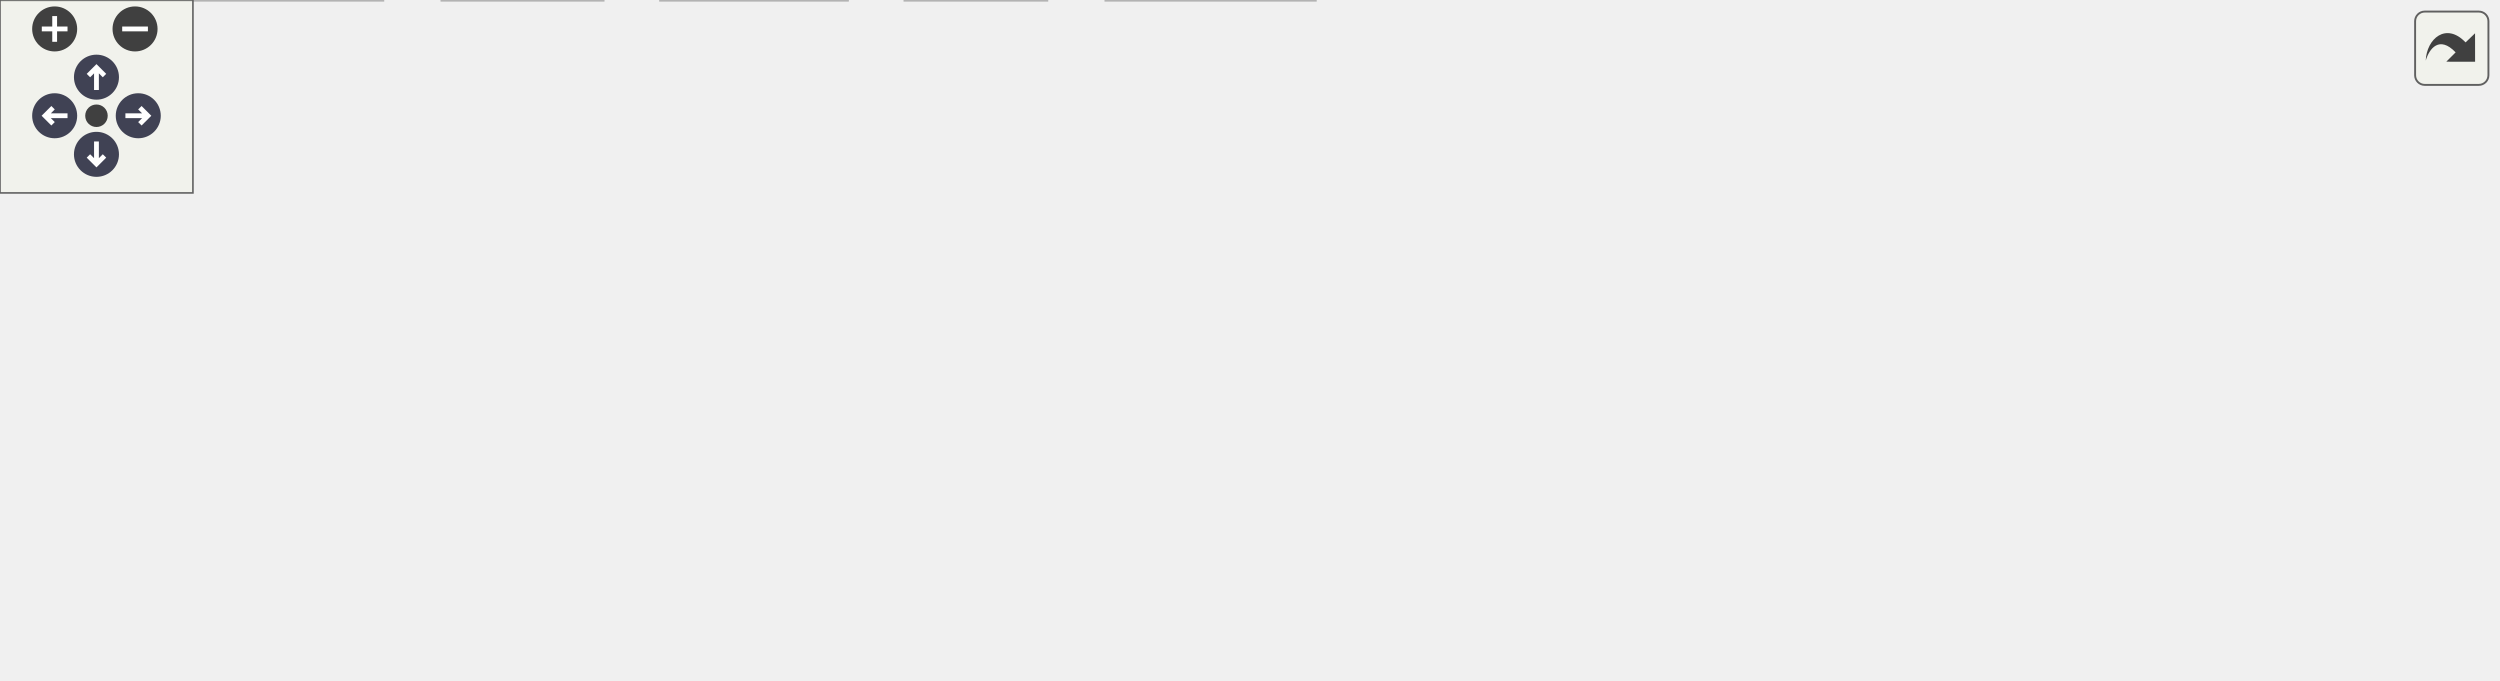
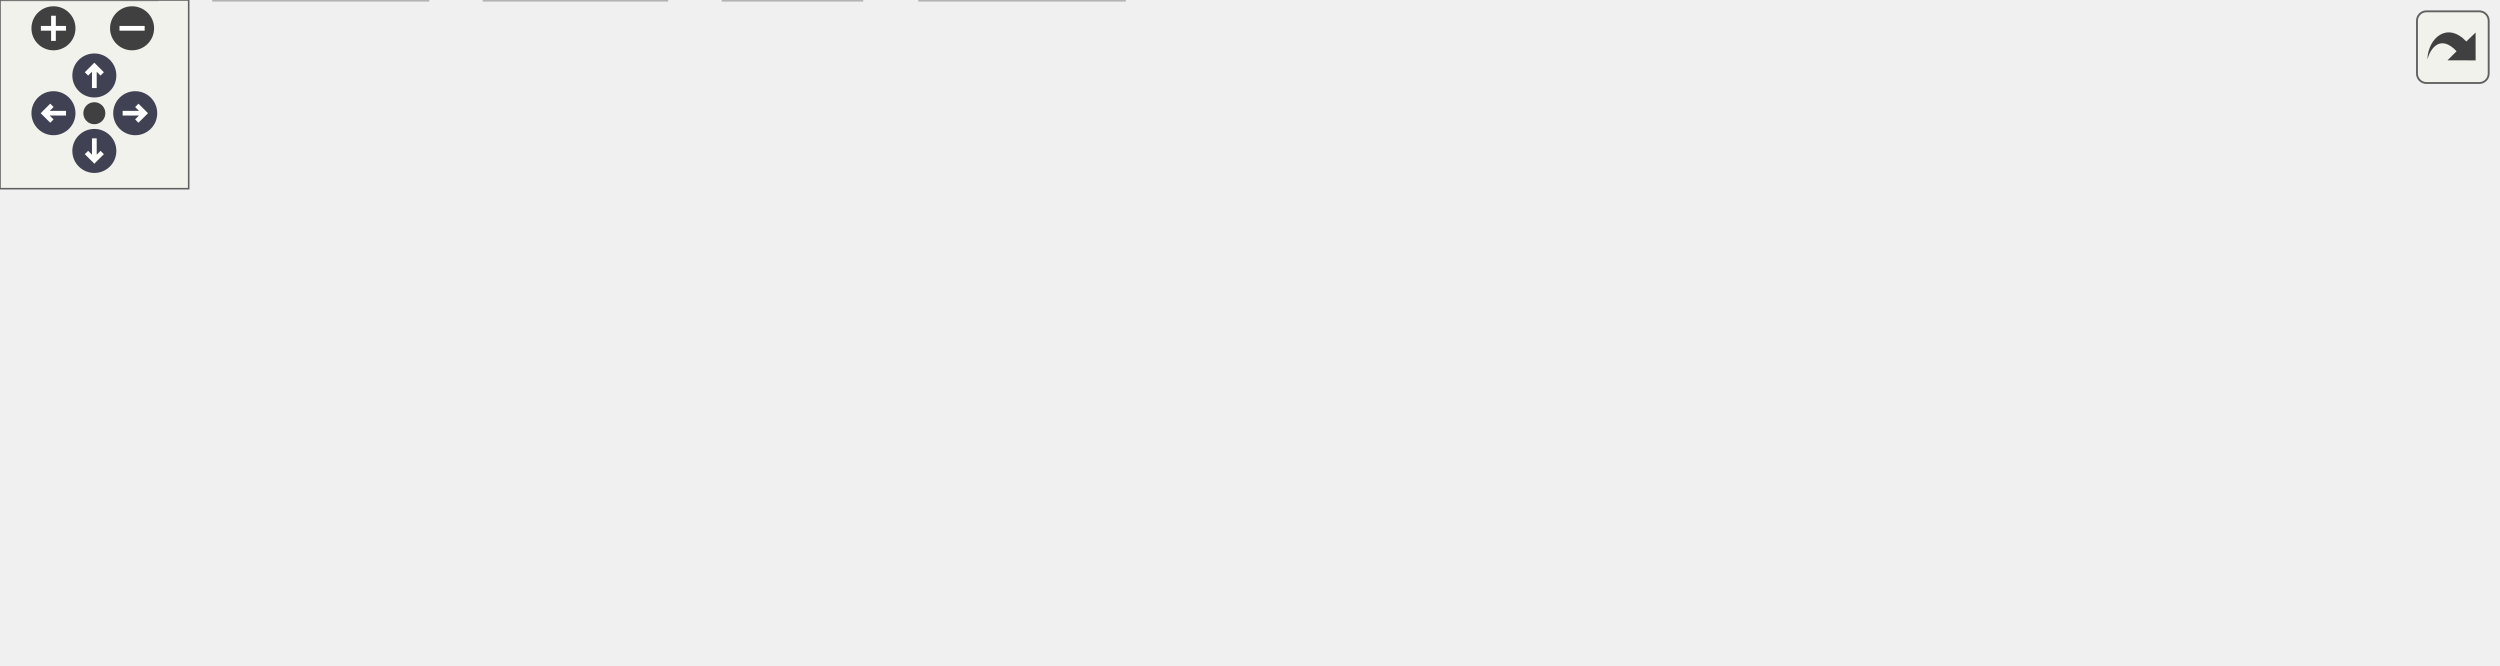
<svg xmlns="http://www.w3.org/2000/svg" xmlns:xlink="http://www.w3.org/1999/xlink" id="main" version="1.1" xml:space="preserve">
  <style type="text/css">
.node, .edge {opacity: 0.7;}
.node.selected, .edge.selected {opacity: 1;}
.edge:hover path { stroke: red; }
.edge:hover polygon { stroke: red; fill: red; }
</style>
  <defs>
    <circle id="rim" cx="0" cy="0" r="7" />
    <circle id="rim2" cx="0" cy="0" r="3.5" />
    <g id="zoomPlus">
      <use xlink:href="#rim" fill="#404040">
        <set attributeName="fill" to="#808080" begin="zoomplus.mouseover" end="zoomplus.mouseout" />
      </use>
      <path d="M-4,0h8M0,-4v8" fill="none" stroke="white" stroke-width="1.5" pointer-events="none" />
    </g>
    <g id="zoomMin">
      <use xlink:href="#rim" fill="#404040">
        <set attributeName="fill" to="#808080" begin="zoomminus.mouseover" end="zoomminus.mouseout" />
      </use>
      <path d="M-4,0h8" fill="none" stroke="white" stroke-width="1.5" pointer-events="none" />
    </g>
    <g id="arrowUp" transform="translate(30 24)">
      <use xlink:href="#rim" />
      <path pointer-events="none" fill="none" stroke="white" stroke-width="1.5" d="M0,-3.0v7 M-2.5,-0.5L0,-3.0L2.5,-0.5" />
    </g>
    <g id="arrowRight" transform="rotate(90) translate(36 -43)">
      <use xlink:href="#rim" />
      <path pointer-events="none" fill="none" stroke="white" stroke-width="1.5" d="M0,-3.0v7 M-2.5,-0.5L0,-3.0L2.5,-0.5" />
    </g>
    <g id="arrowDown" transform="rotate(180) translate(-30 -48)">
      <use xlink:href="#rim" />
      <path pointer-events="none" fill="none" stroke="white" stroke-width="1.5" d="M0,-3.0v7 M-2.5,-0.5L0,-3.0L2.5,-0.5" />
    </g>
    <g id="arrowLeft" transform="rotate(270) translate(-36 17)">
      <use xlink:href="#rim" />
      <path pointer-events="none" fill="none" stroke="white" stroke-width="1.5" d="M0,-3.0v7 M-2.5,-0.5L0,-3.0L2.5,-0.5" />
    </g>
    <g id="resetDef">
      <use xlink:href="#rim2" fill="#404040">
        <set attributeName="fill" to="#808080" begin="reset.mouseover" end="reset.mouseout" />
      </use>
    </g>
  </defs>
  <svg id="graph" class="graph">
    <g id="viewport">
      <g id="Node000001" class="node">
        <g id="a_Node000001">
          <a xlink:title=" ">
-             <polygon fill="#999999" stroke="#666666" points="605,-151 438,-151 438,-110 605,-110 605,-151" />
-             <text text-anchor="start" x="446" y="-139" font-family="Helvetica,sans-Serif" font-size="10.00">/scratch/dragon/sources</text>
-             <text text-anchor="start" x="446" y="-128" font-family="Helvetica,sans-Serif" font-size="10.00">/ChimeraTK-DeviceAccess</text>
-             <text text-anchor="middle" x="521.5" y="-117" font-family="Helvetica,sans-Serif" font-size="10.00">/backends/uio/src/UioAccess.cc</text>
+             <polygon fill="#999999" stroke="#666666" points="585.5,-151 418.5,-151 418.5,-110 585.5,-110 585.5,-151" />
+             <text text-anchor="start" x="426.5" y="-139" font-family="Helvetica,sans-Serif" font-size="10.00">/scratch/dragon/sources</text>
+             <text text-anchor="start" x="426.5" y="-128" font-family="Helvetica,sans-Serif" font-size="10.00">/ChimeraTK-DeviceAccess</text>
+             <text text-anchor="middle" x="502" y="-117" font-family="Helvetica,sans-Serif" font-size="10.00">/backends/uio/src/UioAccess.cc</text>
          </a>
        </g>
      </g>
      <g id="Node000002" class="node">
        <g id="a_Node000002">
          <a xlink:href="_uio_access_8h.html" target="_top" xlink:title=" ">
-             <polygon fill="white" stroke="#666666" points="260.5,-74 184.5,-74 184.5,-55 260.5,-55 260.5,-74" />
-             <text text-anchor="middle" x="222.5" y="-62" font-family="Helvetica,sans-Serif" font-size="10.00">UioAccess.h</text>
+             <polygon fill="white" stroke="#666666" points="209,-74 133,-74 133,-55 209,-55 209,-74" />
+             <text text-anchor="middle" x="171" y="-62" font-family="Helvetica,sans-Serif" font-size="10.00">UioAccess.h</text>
          </a>
        </g>
      </g>
      <g id="edge1_Node000001_Node000002" class="edge">
        <g id="a_edge1_Node000001_Node000002">
          <a xlink:title=" ">
-             <path fill="none" stroke="#63b8ff" d="M437.81,-111.59C383.85,-100.04 315.59,-85.42 270.56,-75.79" />
-             <polygon fill="#63b8ff" stroke="#63b8ff" points="271.27,-72.36 260.76,-73.69 269.8,-79.2 271.27,-72.36" />
+             <path fill="none" stroke="#63b8ff" d="M418.47,-113.35C355.45,-101.16 271.22,-84.88 219.07,-74.79" />
+             <polygon fill="#63b8ff" stroke="#63b8ff" points="219.56,-71.33 209.08,-72.86 218.23,-78.2 219.56,-71.33" />
          </a>
        </g>
      </g>
      <g id="Node000007" class="node">
        <g id="a_Node000007">
          <a xlink:href="_exception_8h.html" target="_top" xlink:title=" ">
-             <polygon fill="white" stroke="#666666" points="352.5,-74 278.5,-74 278.5,-55 352.5,-55 352.5,-74" />
-             <text text-anchor="middle" x="315.5" y="-62" font-family="Helvetica,sans-Serif" font-size="10.00">Exception.h</text>
+             <polygon fill="white" stroke="#666666" points="301,-74 227,-74 227,-55 301,-55 301,-74" />
+             <text text-anchor="middle" x="264" y="-62" font-family="Helvetica,sans-Serif" font-size="10.00">Exception.h</text>
          </a>
        </g>
      </g>
      <g id="edge6_Node000001_Node000007" class="edge">
        <g id="a_edge6_Node000001_Node000007">
          <a xlink:title=" ">
-             <path fill="none" stroke="#63b8ff" d="M458.57,-109.95C423.96,-99.2 382.2,-86.22 352.75,-77.07" />
-             <polygon fill="#63b8ff" stroke="#63b8ff" points="353.47,-73.63 342.89,-74.01 351.4,-80.32 353.47,-73.63" />
+             <path fill="none" stroke="#63b8ff" d="M429.3,-109.95C388.79,-99.06 339.8,-85.88 305.71,-76.72" />
+             <polygon fill="#63b8ff" stroke="#63b8ff" points="306.2,-73.22 295.64,-74.01 304.39,-79.98 306.2,-73.22" />
          </a>
        </g>
      </g>
      <g id="Node000009" class="node">
        <g id="a_Node000009">
          <a xlink:title=" ">
-             <polygon fill="#e0e0e0" stroke="#999999" points="448,-74 371,-74 371,-55 448,-55 448,-74" />
-             <text text-anchor="middle" x="409.5" y="-62" font-family="Helvetica,sans-Serif" font-size="10.00">sys/mman.h</text>
+             <polygon fill="#e0e0e0" stroke="#999999" points="396.5,-74 319.5,-74 319.5,-55 396.5,-55 396.5,-74" />
+             <text text-anchor="middle" x="358" y="-62" font-family="Helvetica,sans-Serif" font-size="10.00">sys/mman.h</text>
          </a>
        </g>
      </g>
      <g id="edge9_Node000001_Node000009" class="edge">
        <g id="a_edge9_Node000001_Node000009">
          <a xlink:title=" ">
-             <path fill="none" stroke="#63b8ff" d="M487.29,-109.95C469.92,-100.03 449.24,-88.21 433.57,-79.25" />
-             <polygon fill="#63b8ff" stroke="#63b8ff" points="434.95,-76.01 424.54,-74.09 431.48,-82.09 434.95,-76.01" />
+             <path fill="none" stroke="#63b8ff" d="M458.01,-109.95C434.84,-99.65 407.08,-87.31 386.7,-78.25" />
+             <polygon fill="#63b8ff" stroke="#63b8ff" points="387.89,-74.95 377.33,-74.09 385.05,-81.35 387.89,-74.95" />
          </a>
        </g>
      </g>
      <g id="Node000010" class="node">
        <g id="a_Node000010">
          <a xlink:title=" ">
-             <polygon fill="#e0e0e0" stroke="#999999" points="513,-74 466,-74 466,-55 513,-55 513,-74" />
-             <text text-anchor="middle" x="489.5" y="-62" font-family="Helvetica,sans-Serif" font-size="10.00">fcntl.h</text>
+             <polygon fill="#e0e0e0" stroke="#999999" points="461.5,-74 414.5,-74 414.5,-55 461.5,-55 461.5,-74" />
+             <text text-anchor="middle" x="438" y="-62" font-family="Helvetica,sans-Serif" font-size="10.00">fcntl.h</text>
          </a>
        </g>
      </g>
      <g id="edge10_Node000001_Node000010" class="edge">
        <g id="a_edge10_Node000001_Node000010">
          <a xlink:title=" ">
-             <path fill="none" stroke="#63b8ff" d="M511.73,-109.95C507.49,-101.48 502.57,-91.64 498.43,-83.37" />
-             <polygon fill="#63b8ff" stroke="#63b8ff" points="501.48,-81.64 493.88,-74.26 495.22,-84.77 501.48,-81.64" />
+             <path fill="none" stroke="#63b8ff" d="M482.45,-109.95C473.33,-100.83 462.61,-90.11 453.99,-81.49" />
+             <polygon fill="#63b8ff" stroke="#63b8ff" points="456.31,-78.86 446.76,-74.26 451.36,-83.81 456.31,-78.86" />
          </a>
        </g>
      </g>
      <g id="Node000011" class="node">
        <g id="a_Node000011">
          <a xlink:title=" ">
-             <polygon fill="#e0e0e0" stroke="#999999" points="575.5,-74 531.5,-74 531.5,-55 575.5,-55 575.5,-74" />
-             <text text-anchor="middle" x="553.5" y="-62" font-family="Helvetica,sans-Serif" font-size="10.00">poll.h</text>
+             <polygon fill="#e0e0e0" stroke="#999999" points="524,-74 480,-74 480,-55 524,-55 524,-74" />
+             <text text-anchor="middle" x="502" y="-62" font-family="Helvetica,sans-Serif" font-size="10.00">poll.h</text>
          </a>
        </g>
      </g>
      <g id="edge11_Node000001_Node000011" class="edge">
        <g id="a_edge11_Node000001_Node000011">
          <a xlink:title=" ">
-             <path fill="none" stroke="#63b8ff" d="M531.27,-109.95C535.51,-101.48 540.43,-91.64 544.57,-83.37" />
-             <polygon fill="#63b8ff" stroke="#63b8ff" points="547.78,-84.77 549.12,-74.26 541.52,-81.64 547.78,-84.77" />
+             <path fill="none" stroke="#63b8ff" d="M502,-109.95C502,-101.85 502,-92.5 502,-84.47" />
+             <polygon fill="#63b8ff" stroke="#63b8ff" points="505.5,-84.26 502,-74.26 498.5,-84.26 505.5,-84.26" />
          </a>
        </g>
      </g>
      <g id="Node000012" class="node">
        <g id="a_Node000012">
          <a xlink:title=" ">
-             <polygon fill="#e0e0e0" stroke="#999999" points="641,-74 594,-74 594,-55 641,-55 641,-74" />
-             <text text-anchor="middle" x="617.5" y="-62" font-family="Helvetica,sans-Serif" font-size="10.00">cerrno</text>
+             <polygon fill="#e0e0e0" stroke="#999999" points="589.5,-74 542.5,-74 542.5,-55 589.5,-55 589.5,-74" />
+             <text text-anchor="middle" x="566" y="-62" font-family="Helvetica,sans-Serif" font-size="10.00">cerrno</text>
          </a>
        </g>
      </g>
      <g id="edge12_Node000001_Node000012" class="edge">
        <g id="a_edge12_Node000001_Node000012">
          <a xlink:title=" ">
-             <path fill="none" stroke="#63b8ff" d="M550.82,-109.95C565.43,-100.21 582.77,-88.65 596.1,-79.76" />
-             <polygon fill="#63b8ff" stroke="#63b8ff" points="598.23,-82.55 604.61,-74.09 594.35,-76.73 598.23,-82.55" />
+             <path fill="none" stroke="#63b8ff" d="M521.55,-109.95C530.67,-100.83 541.39,-90.11 550.01,-81.49" />
+             <polygon fill="#63b8ff" stroke="#63b8ff" points="552.64,-83.81 557.24,-74.26 547.69,-78.86 552.64,-83.81" />
          </a>
        </g>
      </g>
      <g id="Node000013" class="node">
        <g id="a_Node000013">
          <a xlink:title=" ">
-             <polygon fill="#e0e0e0" stroke="#999999" points="714,-74 659,-74 659,-55 714,-55 714,-74" />
-             <text text-anchor="middle" x="686.5" y="-62" font-family="Helvetica,sans-Serif" font-size="10.00">fstream</text>
+             <polygon fill="#e0e0e0" stroke="#999999" points="658,-74 608,-74 608,-55 658,-55 658,-74" />
+             <text text-anchor="middle" x="633" y="-62" font-family="Helvetica,sans-Serif" font-size="10.00">cstring</text>
          </a>
        </g>
      </g>
      <g id="edge13_Node000001_Node000013" class="edge">
        <g id="a_edge13_Node000001_Node000013">
          <a xlink:title=" ">
-             <path fill="none" stroke="#63b8ff" d="M571.9,-109.95C598.94,-99.46 631.42,-86.87 654.89,-77.76" />
-             <polygon fill="#63b8ff" stroke="#63b8ff" points="656.29,-80.97 664.35,-74.09 653.76,-74.45 656.29,-80.97" />
+             <path fill="none" stroke="#63b8ff" d="M542.02,-109.95C562.9,-99.75 587.89,-87.54 606.39,-78.5" />
+             <polygon fill="#63b8ff" stroke="#63b8ff" points="607.96,-81.63 615.41,-74.09 604.89,-75.34 607.96,-81.63" />
          </a>
        </g>
      </g>
      <g id="Node000014" class="node">
        <g id="a_Node000014">
          <a xlink:title=" ">
-             <polygon fill="#e0e0e0" stroke="#999999" points="776.5,-74 732.5,-74 732.5,-55 776.5,-55 776.5,-74" />
-             <text text-anchor="middle" x="754.5" y="-62" font-family="Helvetica,sans-Serif" font-size="10.00">limits</text>
+             <polygon fill="#e0e0e0" stroke="#999999" points="731.5,-74 676.5,-74 676.5,-55 731.5,-55 731.5,-74" />
+             <text text-anchor="middle" x="704" y="-62" font-family="Helvetica,sans-Serif" font-size="10.00">fstream</text>
          </a>
        </g>
      </g>
      <g id="edge14_Node000001_Node000014" class="edge">
        <g id="a_edge14_Node000001_Node000014">
          <a xlink:title=" ">
-             <path fill="none" stroke="#63b8ff" d="M592.67,-109.95C636.09,-98.02 689.46,-83.36 722.74,-74.22" />
-             <polygon fill="#63b8ff" stroke="#63b8ff" points="723.67,-77.6 732.39,-71.57 721.82,-70.85 723.67,-77.6" />
+             <path fill="none" stroke="#63b8ff" d="M563.7,-109.95C597.64,-99.2 638.59,-86.22 667.47,-77.07" />
+             <polygon fill="#63b8ff" stroke="#63b8ff" points="668.67,-80.36 677.15,-74.01 666.56,-73.69 668.67,-80.36" />
+           </a>
+         </g>
+       </g>
+       <g id="Node000015" class="node">
+         <g id="a_Node000015">
+           <a xlink:title=" ">
+             <polygon fill="#e0e0e0" stroke="#999999" points="794,-74 750,-74 750,-55 794,-55 794,-74" />
+             <text text-anchor="middle" x="772" y="-62" font-family="Helvetica,sans-Serif" font-size="10.00">limits</text>
+           </a>
+         </g>
+       </g>
+       <g id="edge15_Node000001_Node000015" class="edge">
+         <g id="a_edge15_Node000001_Node000015">
+           <a xlink:title=" ">
+             <path fill="none" stroke="#63b8ff" d="M585.7,-110.91C629.14,-101.06 683.29,-88.48 739.84,-74.22" />
+             <polygon fill="#63b8ff" stroke="#63b8ff" points="740.84,-77.58 749.68,-71.73 739.12,-70.8 740.84,-77.58" />
          </a>
        </g>
      </g>
      <g id="Node000003" class="node">
        <g id="a_Node000003">
          <a xlink:title=" ">
-             <polygon fill="#e0e0e0" stroke="#999999" points="119,-19 0,-19 0,0 119,0 119,-19" />
-             <text text-anchor="middle" x="59.5" y="-7" font-family="Helvetica,sans-Serif" font-size="10.00">boost/filesystem.hpp</text>
+             <polygon fill="#e0e0e0" stroke="#999999" points="50,-19 0,-19 0,0 50,0 50,-19" />
+             <text text-anchor="middle" x="25" y="-7" font-family="Helvetica,sans-Serif" font-size="10.00">atomic</text>
          </a>
        </g>
      </g>
      <g id="edge2_Node000002_Node000003" class="edge">
        <g id="a_edge2_Node000002_Node000003">
          <a xlink:title=" ">
-             <path fill="none" stroke="#63b8ff" d="M196.31,-54.98C169.06,-46.13 126.2,-32.19 95.72,-22.28" />
-             <polygon fill="#63b8ff" stroke="#63b8ff" points="96.49,-18.85 85.89,-19.08 94.32,-25.5 96.49,-18.85" />
+             <path fill="none" stroke="#63b8ff" d="M147.54,-54.98C123.42,-46.23 85.63,-32.51 58.4,-22.62" />
+             <polygon fill="#63b8ff" stroke="#63b8ff" points="59.48,-19.29 48.88,-19.17 57.09,-25.87 59.48,-19.29" />
          </a>
        </g>
      </g>
      <g id="Node000004" class="node">
        <g id="a_Node000004">
          <a xlink:title=" ">
-             <polygon fill="#e0e0e0" stroke="#999999" points="187.5,-19 137.5,-19 137.5,0 187.5,0 187.5,-19" />
-             <text text-anchor="middle" x="162.5" y="-7" font-family="Helvetica,sans-Serif" font-size="10.00">atomic</text>
+             <polygon fill="#e0e0e0" stroke="#999999" points="136,-19 68,-19 68,0 136,0 136,-19" />
+             <text text-anchor="middle" x="102" y="-7" font-family="Helvetica,sans-Serif" font-size="10.00">filesystem</text>
          </a>
        </g>
      </g>
      <g id="edge3_Node000002_Node000004" class="edge">
        <g id="a_edge3_Node000002_Node000004">
          <a xlink:title=" ">
-             <path fill="none" stroke="#63b8ff" d="M212.86,-54.98C203.99,-47.15 190.63,-35.34 179.89,-25.86" />
-             <polygon fill="#63b8ff" stroke="#63b8ff" points="182.13,-23.17 172.32,-19.17 177.49,-28.41 182.13,-23.17" />
+             <path fill="none" stroke="#63b8ff" d="M159.91,-54.98C149.51,-47 133.74,-34.88 121.28,-25.31" />
+             <polygon fill="#63b8ff" stroke="#63b8ff" points="123.35,-22.49 113.29,-19.17 119.09,-28.04 123.35,-22.49" />
          </a>
        </g>
      </g>
      <g id="Node000005" class="node">
        <g id="a_Node000005">
          <a xlink:title=" ">
-             <polygon fill="#e0e0e0" stroke="#999999" points="263.5,-19 205.5,-19 205.5,0 263.5,0 263.5,-19" />
-             <text text-anchor="middle" x="234.5" y="-7" font-family="Helvetica,sans-Serif" font-size="10.00">memory</text>
+             <polygon fill="#e0e0e0" stroke="#999999" points="212,-19 154,-19 154,0 212,0 212,-19" />
+             <text text-anchor="middle" x="183" y="-7" font-family="Helvetica,sans-Serif" font-size="10.00">memory</text>
          </a>
        </g>
      </g>
      <g id="edge4_Node000002_Node000005" class="edge">
        <g id="a_edge4_Node000002_Node000005">
          <a xlink:title=" ">
-             <path fill="none" stroke="#63b8ff" d="M224.48,-54.75C226.07,-47.72 228.36,-37.62 230.35,-28.84" />
-             <polygon fill="#63b8ff" stroke="#63b8ff" points="233.76,-29.62 232.56,-19.09 226.93,-28.07 233.76,-29.62" />
+             <path fill="none" stroke="#63b8ff" d="M172.98,-54.75C174.57,-47.72 176.86,-37.62 178.85,-28.84" />
+             <polygon fill="#63b8ff" stroke="#63b8ff" points="182.26,-29.62 181.06,-19.09 175.43,-28.07 182.26,-29.62" />
          </a>
        </g>
      </g>
      <g id="Node000006" class="node">
        <g id="a_Node000006">
          <a xlink:title=" ">
-             <polygon fill="#e0e0e0" stroke="#999999" points="325.5,-19 281.5,-19 281.5,0 325.5,0 325.5,-19" />
-             <text text-anchor="middle" x="303.5" y="-7" font-family="Helvetica,sans-Serif" font-size="10.00">string</text>
+             <polygon fill="#e0e0e0" stroke="#999999" points="274,-19 230,-19 230,0 274,0 274,-19" />
+             <text text-anchor="middle" x="252" y="-7" font-family="Helvetica,sans-Serif" font-size="10.00">string</text>
          </a>
        </g>
      </g>
      <g id="edge5_Node000002_Node000006" class="edge">
        <g id="a_edge5_Node000002_Node000006">
          <a xlink:title=" ">
-             <path fill="none" stroke="#63b8ff" d="M235.51,-54.98C247.96,-46.84 266.96,-34.41 281.71,-24.76" />
-             <polygon fill="#63b8ff" stroke="#63b8ff" points="283.8,-27.57 290.25,-19.17 279.96,-21.72 283.8,-27.57" />
+             <path fill="none" stroke="#63b8ff" d="M184.01,-54.98C196.46,-46.84 215.46,-34.41 230.21,-24.76" />
+             <polygon fill="#63b8ff" stroke="#63b8ff" points="232.3,-27.57 238.75,-19.17 228.46,-21.72 232.3,-27.57" />
          </a>
        </g>
      </g>
      <g id="edge8_Node000007_Node000006" class="edge">
        <g id="a_edge8_Node000007_Node000006">
          <a xlink:title=" ">
-             <path fill="none" stroke="#63b8ff" d="M313.52,-54.75C311.93,-47.72 309.64,-37.62 307.65,-28.84" />
-             <polygon fill="#63b8ff" stroke="#63b8ff" points="311.07,-28.07 305.44,-19.09 304.24,-29.62 311.07,-28.07" />
+             <path fill="none" stroke="#63b8ff" d="M262.02,-54.75C260.43,-47.72 258.14,-37.62 256.15,-28.84" />
+             <polygon fill="#63b8ff" stroke="#63b8ff" points="259.57,-28.07 253.94,-19.09 252.74,-29.62 259.57,-28.07" />
          </a>
        </g>
      </g>
      <g id="Node000008" class="node">
        <g id="a_Node000008">
          <a xlink:title=" ">
-             <polygon fill="#e0e0e0" stroke="#999999" points="409,-19 344,-19 344,0 409,0 409,-19" />
-             <text text-anchor="middle" x="376.5" y="-7" font-family="Helvetica,sans-Serif" font-size="10.00">exception</text>
+             <polygon fill="#e0e0e0" stroke="#999999" points="357.5,-19 292.5,-19 292.5,0 357.5,0 357.5,-19" />
+             <text text-anchor="middle" x="325" y="-7" font-family="Helvetica,sans-Serif" font-size="10.00">exception</text>
          </a>
        </g>
      </g>
      <g id="edge7_Node000007_Node000008" class="edge">
        <g id="a_edge7_Node000007_Node000008">
          <a xlink:title=" ">
-             <path fill="none" stroke="#63b8ff" d="M325.3,-54.98C334.32,-47.15 347.91,-35.34 358.82,-25.86" />
-             <polygon fill="#63b8ff" stroke="#63b8ff" points="361.27,-28.37 366.52,-19.17 356.68,-23.09 361.27,-28.37" />
+             <path fill="none" stroke="#63b8ff" d="M273.8,-54.98C282.82,-47.15 296.41,-35.34 307.32,-25.86" />
+             <polygon fill="#63b8ff" stroke="#63b8ff" points="309.77,-28.37 315.02,-19.17 305.18,-23.09 309.77,-28.37" />
          </a>
        </g>
      </g>
    </g>
  </svg>
  <g id="navigator" transform="translate(0 0)" fill="#404254">
    <rect fill="#f2f5e9" fill-opacity="0.5" stroke="#606060" stroke-width=".5" x="0" y="0" width="60" height="60" />
    <use id="zoomplus" xlink:href="#zoomPlus" x="17" y="9" />
    <use id="zoomminus" xlink:href="#zoomMin" x="42" y="9" />
    <use id="reset" xlink:href="#resetDef" x="30" y="36" />
    <use id="arrowup" xlink:href="#arrowUp" x="0" y="0" />
    <use id="arrowright" xlink:href="#arrowRight" x="0" y="0" />
    <use id="arrowdown" xlink:href="#arrowDown" x="0" y="0" />
    <use id="arrowleft" xlink:href="#arrowLeft" x="0" y="0" />
  </g>
  <svg viewBox="0 0 15 15" width="100%" height="30px" preserveAspectRatio="xMaxYMin meet">
    <g id="arrow_out" transform="scale(0.3 0.3)">
      <a xlink:href="_uio_access_8cc__incl_org.svg" target="_base">
        <rect id="button" ry="5" rx="5" y="6" x="6" height="38" width="38" fill="#f2f5e9" fill-opacity="0.5" stroke="#606060" stroke-width="1.0" />
        <path id="arrow" d="M 11.5,31.437 C 11.94,20.098 22.043,11.323 32.159,21.979 L 37.069,17.246 C 37.069,17.246 37.088,32 37.088,32 L 22.16,31.978 C 22.16,31.978 26.998,27.14 26.998,27.14 C 18.529,18.264 13.292,25.23 11.5,31.437 z" style="fill:#404040;" />
      </a>
    </g>
  </svg>
  <style type="text/css">

[data-mouse-over-selected='false'] { opacity: 0.7; }
[data-mouse-over-selected='true']  { opacity: 1.0; }

</style>
</svg>
